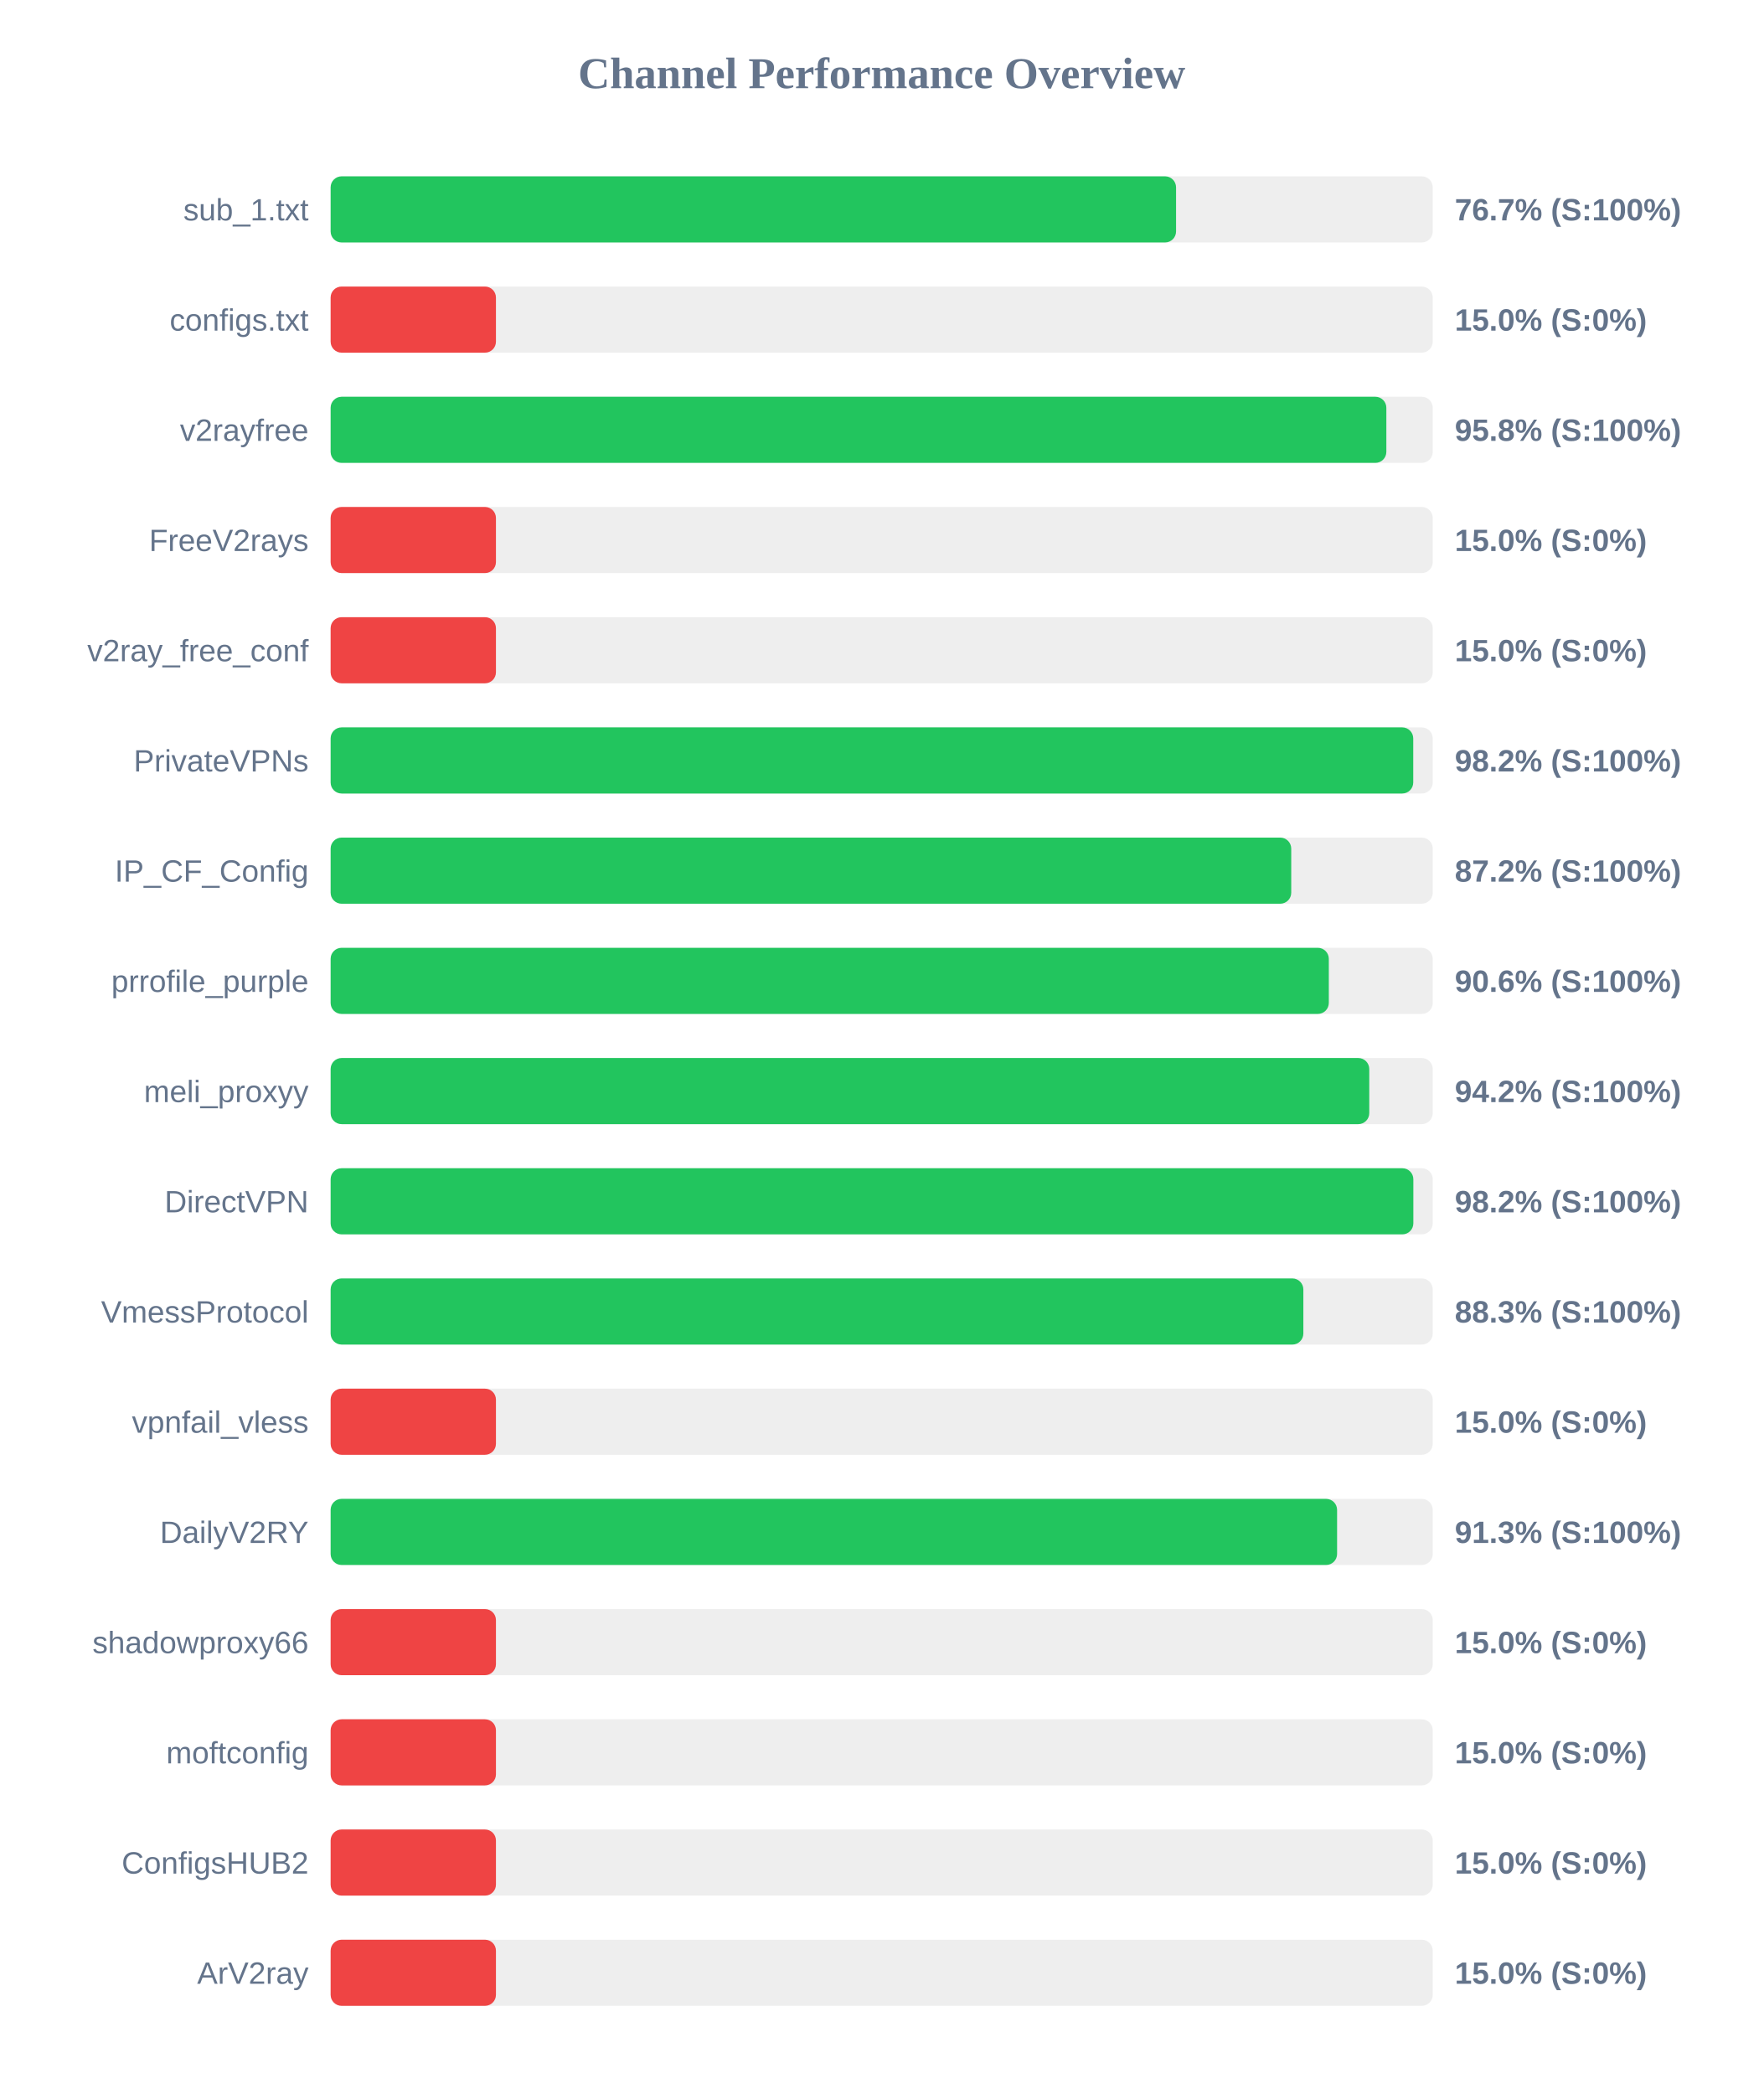
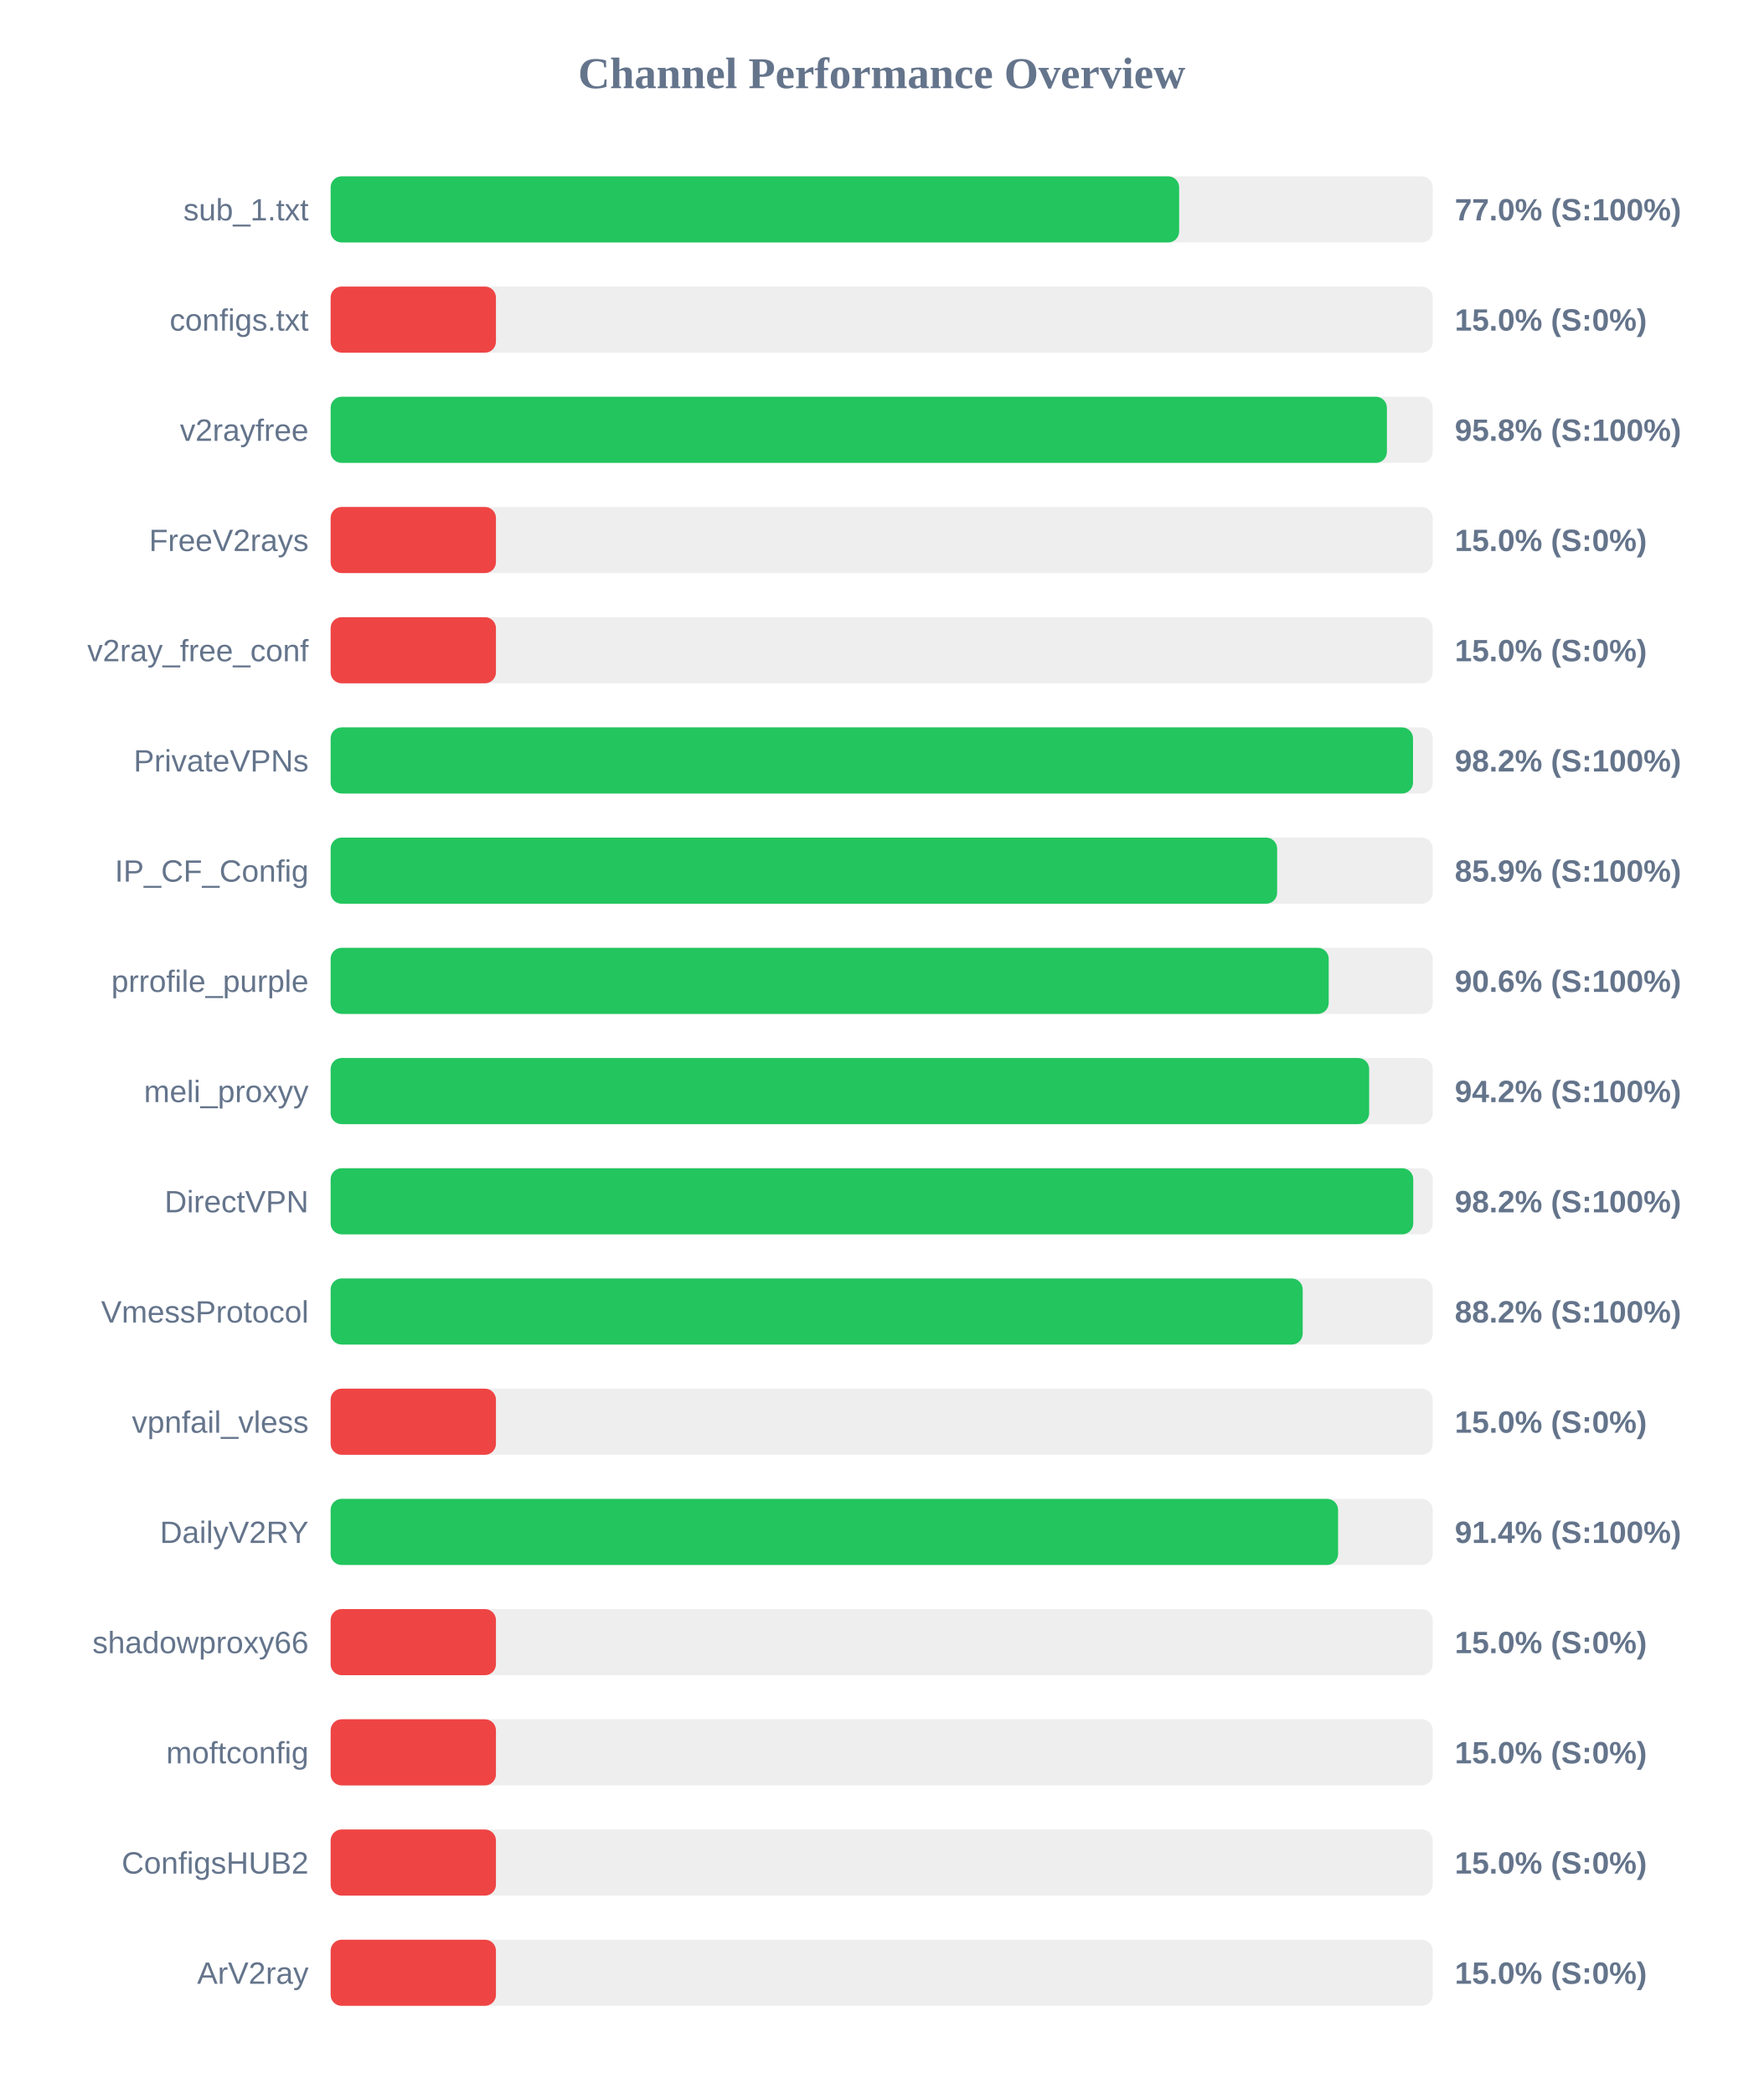
<svg xmlns="http://www.w3.org/2000/svg" width="800" height="950" version="1.1">
  <style>
        .row { font: 14px Arial; fill: #64748b; }
        .score { font: bold 14px Arial; fill: #64748b; }
    </style>
  <text x="400" y="40" text-anchor="middle" font-size="20px" font-weight="bold" fill="#64748b">Channel Performance Overview</text>
  <rect x="150" y="80" width="500" height="30" fill="#eee" rx="5" />
-   <rect x="150" y="80" width="383.55" height="30" fill="#22c55e" rx="5" />
+   <rect x="150" y="80" width="384.95" height="30" fill="#22c55e" rx="5" />
  <text x="140" y="100" text-anchor="end" class="row">sub_1.txt</text>
-   <text x="660" y="100" text-anchor="start" class="score">76.7% (S:100%)</text>
+   <text x="660" y="100" text-anchor="start" class="score">77.0% (S:100%)</text>
  <rect x="150" y="130" width="500" height="30" fill="#eee" rx="5" />
  <rect x="150" y="130" width="75.0" height="30" fill="#ef4444" rx="5" />
  <text x="140" y="150" text-anchor="end" class="row">configs.txt</text>
  <text x="660" y="150" text-anchor="start" class="score">15.0% (S:0%)</text>
  <rect x="150" y="180" width="500" height="30" fill="#eee" rx="5" />
-   <rect x="150" y="180" width="478.95" height="30" fill="#22c55e" rx="5" />
+   <rect x="150" y="180" width="479.2" height="30" fill="#22c55e" rx="5" />
  <text x="140" y="200" text-anchor="end" class="row">v2rayfree</text>
  <text x="660" y="200" text-anchor="start" class="score">95.8% (S:100%)</text>
  <rect x="150" y="230" width="500" height="30" fill="#eee" rx="5" />
  <rect x="150" y="230" width="75.0" height="30" fill="#ef4444" rx="5" />
  <text x="140" y="250" text-anchor="end" class="row">FreeV2rays</text>
  <text x="660" y="250" text-anchor="start" class="score">15.0% (S:0%)</text>
  <rect x="150" y="280" width="500" height="30" fill="#eee" rx="5" />
  <rect x="150" y="280" width="75.0" height="30" fill="#ef4444" rx="5" />
  <text x="140" y="300" text-anchor="end" class="row">v2ray_free_conf</text>
  <text x="660" y="300" text-anchor="start" class="score">15.0% (S:0%)</text>
  <rect x="150" y="330" width="500" height="30" fill="#eee" rx="5" />
-   <rect x="150" y="330" width="491.15" height="30" fill="#22c55e" rx="5" />
+   <rect x="150" y="330" width="491.05" height="30" fill="#22c55e" rx="5" />
  <text x="140" y="350" text-anchor="end" class="row">PrivateVPNs</text>
  <text x="660" y="350" text-anchor="start" class="score">98.2% (S:100%)</text>
  <rect x="150" y="380" width="500" height="30" fill="#eee" rx="5" />
-   <rect x="150" y="380" width="435.8" height="30" fill="#22c55e" rx="5" />
+   <rect x="150" y="380" width="429.4" height="30" fill="#22c55e" rx="5" />
  <text x="140" y="400" text-anchor="end" class="row">IP_CF_Config</text>
-   <text x="660" y="400" text-anchor="start" class="score">87.2% (S:100%)</text>
+   <text x="660" y="400" text-anchor="start" class="score">85.9% (S:100%)</text>
  <rect x="150" y="430" width="500" height="30" fill="#eee" rx="5" />
-   <rect x="150" y="430" width="452.85" height="30" fill="#22c55e" rx="5" />
+   <rect x="150" y="430" width="452.8" height="30" fill="#22c55e" rx="5" />
  <text x="140" y="450" text-anchor="end" class="row">prrofile_purple</text>
  <text x="660" y="450" text-anchor="start" class="score">90.6% (S:100%)</text>
  <rect x="150" y="480" width="500" height="30" fill="#eee" rx="5" />
-   <rect x="150" y="480" width="471.2" height="30" fill="#22c55e" rx="5" />
+   <rect x="150" y="480" width="471.15" height="30" fill="#22c55e" rx="5" />
  <text x="140" y="500" text-anchor="end" class="row">meli_proxyy</text>
  <text x="660" y="500" text-anchor="start" class="score">94.2% (S:100%)</text>
  <rect x="150" y="530" width="500" height="30" fill="#eee" rx="5" />
-   <rect x="150" y="530" width="491.2" height="30" fill="#22c55e" rx="5" />
+   <rect x="150" y="530" width="491.15" height="30" fill="#22c55e" rx="5" />
  <text x="140" y="550" text-anchor="end" class="row">DirectVPN</text>
  <text x="660" y="550" text-anchor="start" class="score">98.2% (S:100%)</text>
  <rect x="150" y="580" width="500" height="30" fill="#eee" rx="5" />
-   <rect x="150" y="580" width="441.3" height="30" fill="#22c55e" rx="5" />
+   <rect x="150" y="580" width="441.0" height="30" fill="#22c55e" rx="5" />
  <text x="140" y="600" text-anchor="end" class="row">VmessProtocol</text>
-   <text x="660" y="600" text-anchor="start" class="score">88.3% (S:100%)</text>
+   <text x="660" y="600" text-anchor="start" class="score">88.2% (S:100%)</text>
  <rect x="150" y="630" width="500" height="30" fill="#eee" rx="5" />
  <rect x="150" y="630" width="75.0" height="30" fill="#ef4444" rx="5" />
  <text x="140" y="650" text-anchor="end" class="row">vpnfail_vless</text>
  <text x="660" y="650" text-anchor="start" class="score">15.0% (S:0%)</text>
  <rect x="150" y="680" width="500" height="30" fill="#eee" rx="5" />
-   <rect x="150" y="680" width="456.6" height="30" fill="#22c55e" rx="5" />
+   <rect x="150" y="680" width="457.05" height="30" fill="#22c55e" rx="5" />
  <text x="140" y="700" text-anchor="end" class="row">DailyV2RY</text>
-   <text x="660" y="700" text-anchor="start" class="score">91.3% (S:100%)</text>
+   <text x="660" y="700" text-anchor="start" class="score">91.4% (S:100%)</text>
  <rect x="150" y="730" width="500" height="30" fill="#eee" rx="5" />
  <rect x="150" y="730" width="75.0" height="30" fill="#ef4444" rx="5" />
  <text x="140" y="750" text-anchor="end" class="row">shadowproxy66</text>
  <text x="660" y="750" text-anchor="start" class="score">15.0% (S:0%)</text>
  <rect x="150" y="780" width="500" height="30" fill="#eee" rx="5" />
  <rect x="150" y="780" width="75.0" height="30" fill="#ef4444" rx="5" />
  <text x="140" y="800" text-anchor="end" class="row">moftconfig</text>
  <text x="660" y="800" text-anchor="start" class="score">15.0% (S:0%)</text>
  <rect x="150" y="830" width="500" height="30" fill="#eee" rx="5" />
  <rect x="150" y="830" width="75.0" height="30" fill="#ef4444" rx="5" />
  <text x="140" y="850" text-anchor="end" class="row">ConfigsHUB2</text>
  <text x="660" y="850" text-anchor="start" class="score">15.0% (S:0%)</text>
  <rect x="150" y="880" width="500" height="30" fill="#eee" rx="5" />
  <rect x="150" y="880" width="75.0" height="30" fill="#ef4444" rx="5" />
  <text x="140" y="900" text-anchor="end" class="row">ArV2ray</text>
  <text x="660" y="900" text-anchor="start" class="score">15.0% (S:0%)</text>
</svg>
